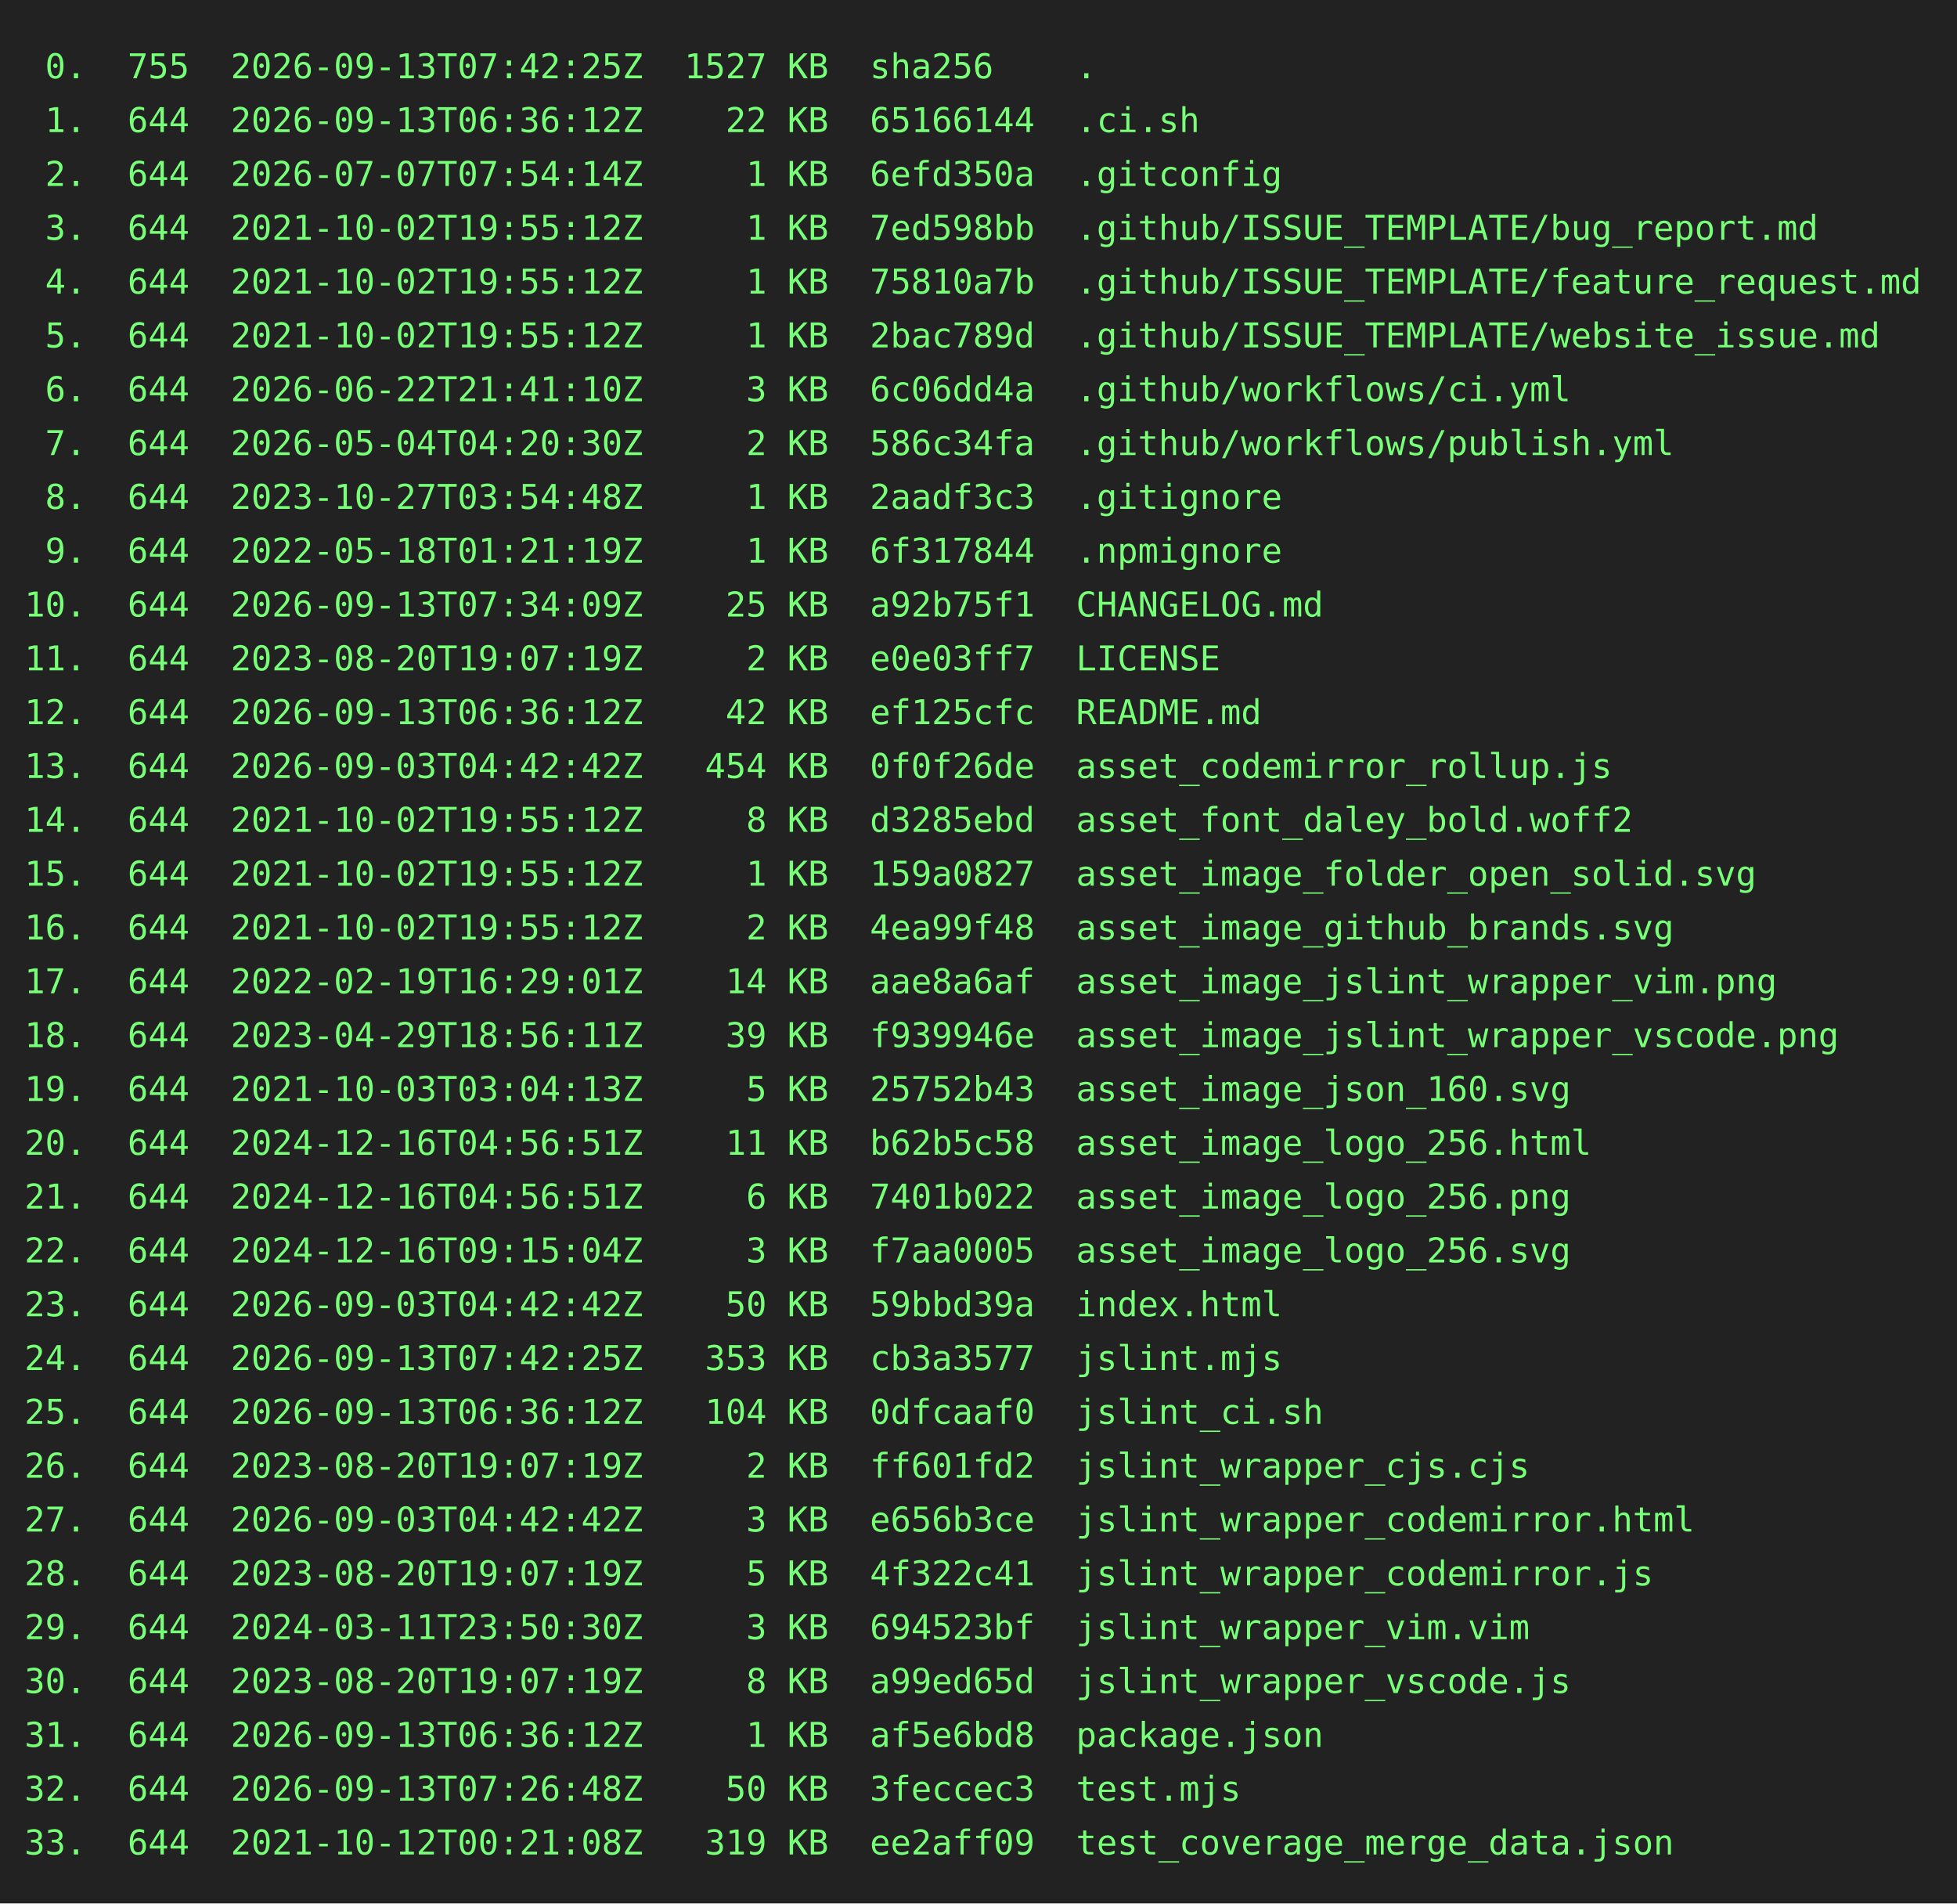
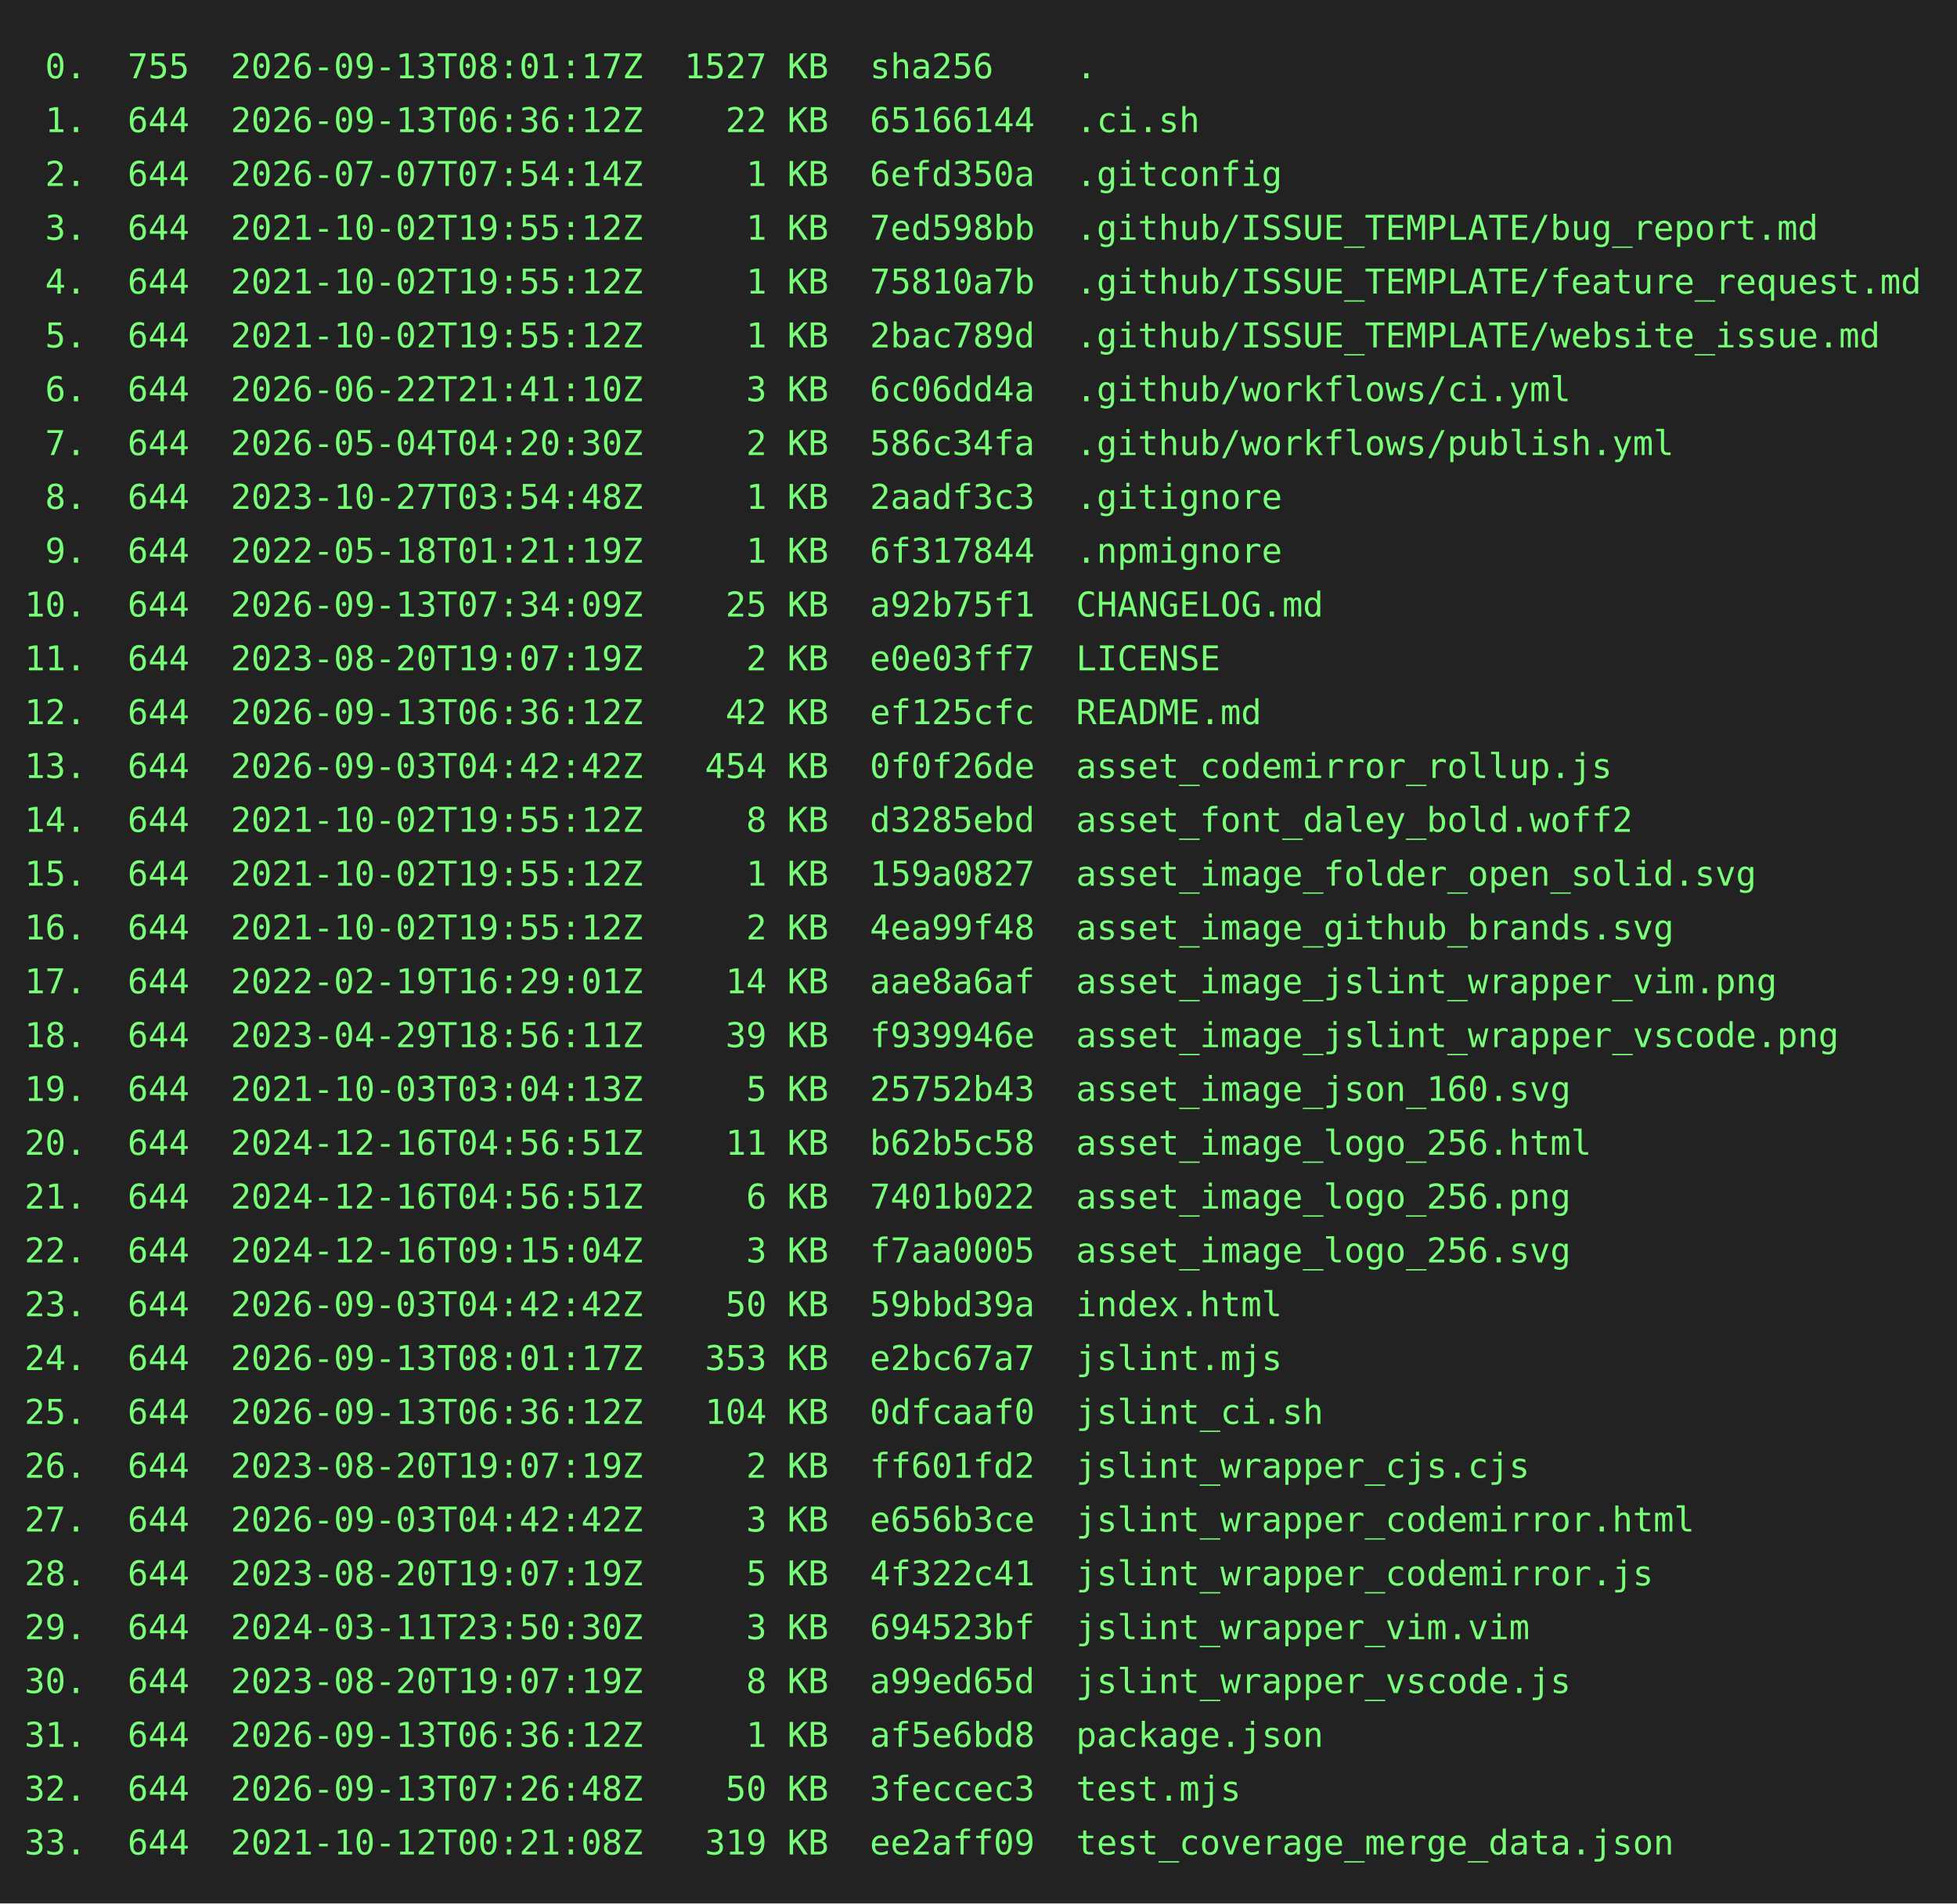
<svg xmlns="http://www.w3.org/2000/svg" height="778" width="800">
  <rect height="778" fill="#222" width="800" />
  <text fill="#7f7" font-family="consolas, menlo, monospace" font-size="14" xml:space="preserve">
-     <tspan lengthAdjust="spacingAndGlyphs" textLength="768" x="10" y="32"> 0.  755  2026-09-13T07:42:25Z  1527 KB  sha256    .                                             </tspan>
+     <tspan lengthAdjust="spacingAndGlyphs" textLength="768" x="10" y="32"> 0.  755  2026-09-13T08:01:17Z  1527 KB  sha256    .                                             </tspan>
    <tspan lengthAdjust="spacingAndGlyphs" textLength="768" x="10" y="54"> 1.  644  2026-09-13T06:36:12Z    22 KB  65166144  .ci.sh                                        </tspan>
    <tspan lengthAdjust="spacingAndGlyphs" textLength="768" x="10" y="76"> 2.  644  2026-07-07T07:54:14Z     1 KB  6efd350a  .gitconfig                                    </tspan>
    <tspan lengthAdjust="spacingAndGlyphs" textLength="768" x="10" y="98"> 3.  644  2021-10-02T19:55:12Z     1 KB  7ed598bb  .github/ISSUE_TEMPLATE/bug_report.md          </tspan>
    <tspan lengthAdjust="spacingAndGlyphs" textLength="768" x="10" y="120"> 4.  644  2021-10-02T19:55:12Z     1 KB  75810a7b  .github/ISSUE_TEMPLATE/feature_request.md     </tspan>
    <tspan lengthAdjust="spacingAndGlyphs" textLength="768" x="10" y="142"> 5.  644  2021-10-02T19:55:12Z     1 KB  2bac789d  .github/ISSUE_TEMPLATE/website_issue.md       </tspan>
    <tspan lengthAdjust="spacingAndGlyphs" textLength="768" x="10" y="164"> 6.  644  2026-06-22T21:41:10Z     3 KB  6c06dd4a  .github/workflows/ci.yml                      </tspan>
    <tspan lengthAdjust="spacingAndGlyphs" textLength="768" x="10" y="186"> 7.  644  2026-05-04T04:20:30Z     2 KB  586c34fa  .github/workflows/publish.yml                 </tspan>
    <tspan lengthAdjust="spacingAndGlyphs" textLength="768" x="10" y="208"> 8.  644  2023-10-27T03:54:48Z     1 KB  2aadf3c3  .gitignore                                    </tspan>
    <tspan lengthAdjust="spacingAndGlyphs" textLength="768" x="10" y="230"> 9.  644  2022-05-18T01:21:19Z     1 KB  6f317844  .npmignore                                    </tspan>
    <tspan lengthAdjust="spacingAndGlyphs" textLength="768" x="10" y="252">10.  644  2026-09-13T07:34:09Z    25 KB  a92b75f1  CHANGELOG.md                                  </tspan>
    <tspan lengthAdjust="spacingAndGlyphs" textLength="768" x="10" y="274">11.  644  2023-08-20T19:07:19Z     2 KB  e0e03ff7  LICENSE                                       </tspan>
    <tspan lengthAdjust="spacingAndGlyphs" textLength="768" x="10" y="296">12.  644  2026-09-13T06:36:12Z    42 KB  ef125cfc  README.md                                     </tspan>
    <tspan lengthAdjust="spacingAndGlyphs" textLength="768" x="10" y="318">13.  644  2026-09-03T04:42:42Z   454 KB  0f0f26de  asset_codemirror_rollup.js                    </tspan>
    <tspan lengthAdjust="spacingAndGlyphs" textLength="768" x="10" y="340">14.  644  2021-10-02T19:55:12Z     8 KB  d3285ebd  asset_font_daley_bold.woff2                   </tspan>
    <tspan lengthAdjust="spacingAndGlyphs" textLength="768" x="10" y="362">15.  644  2021-10-02T19:55:12Z     1 KB  159a0827  asset_image_folder_open_solid.svg             </tspan>
    <tspan lengthAdjust="spacingAndGlyphs" textLength="768" x="10" y="384">16.  644  2021-10-02T19:55:12Z     2 KB  4ea99f48  asset_image_github_brands.svg                 </tspan>
    <tspan lengthAdjust="spacingAndGlyphs" textLength="768" x="10" y="406">17.  644  2022-02-19T16:29:01Z    14 KB  aae8a6af  asset_image_jslint_wrapper_vim.png            </tspan>
    <tspan lengthAdjust="spacingAndGlyphs" textLength="768" x="10" y="428">18.  644  2023-04-29T18:56:11Z    39 KB  f939946e  asset_image_jslint_wrapper_vscode.png         </tspan>
    <tspan lengthAdjust="spacingAndGlyphs" textLength="768" x="10" y="450">19.  644  2021-10-03T03:04:13Z     5 KB  25752b43  asset_image_json_160.svg                      </tspan>
    <tspan lengthAdjust="spacingAndGlyphs" textLength="768" x="10" y="472">20.  644  2024-12-16T04:56:51Z    11 KB  b62b5c58  asset_image_logo_256.html                     </tspan>
    <tspan lengthAdjust="spacingAndGlyphs" textLength="768" x="10" y="494">21.  644  2024-12-16T04:56:51Z     6 KB  7401b022  asset_image_logo_256.png                      </tspan>
    <tspan lengthAdjust="spacingAndGlyphs" textLength="768" x="10" y="516">22.  644  2024-12-16T09:15:04Z     3 KB  f7aa0005  asset_image_logo_256.svg                      </tspan>
    <tspan lengthAdjust="spacingAndGlyphs" textLength="768" x="10" y="538">23.  644  2026-09-03T04:42:42Z    50 KB  59bbd39a  index.html                                    </tspan>
-     <tspan lengthAdjust="spacingAndGlyphs" textLength="768" x="10" y="560">24.  644  2026-09-13T07:42:25Z   353 KB  cb3a3577  jslint.mjs                                    </tspan>
+     <tspan lengthAdjust="spacingAndGlyphs" textLength="768" x="10" y="560">24.  644  2026-09-13T08:01:17Z   353 KB  e2bc67a7  jslint.mjs                                    </tspan>
    <tspan lengthAdjust="spacingAndGlyphs" textLength="768" x="10" y="582">25.  644  2026-09-13T06:36:12Z   104 KB  0dfcaaf0  jslint_ci.sh                                  </tspan>
    <tspan lengthAdjust="spacingAndGlyphs" textLength="768" x="10" y="604">26.  644  2023-08-20T19:07:19Z     2 KB  ff601fd2  jslint_wrapper_cjs.cjs                        </tspan>
    <tspan lengthAdjust="spacingAndGlyphs" textLength="768" x="10" y="626">27.  644  2026-09-03T04:42:42Z     3 KB  e656b3ce  jslint_wrapper_codemirror.html                </tspan>
    <tspan lengthAdjust="spacingAndGlyphs" textLength="768" x="10" y="648">28.  644  2023-08-20T19:07:19Z     5 KB  4f322c41  jslint_wrapper_codemirror.js                  </tspan>
    <tspan lengthAdjust="spacingAndGlyphs" textLength="768" x="10" y="670">29.  644  2024-03-11T23:50:30Z     3 KB  694523bf  jslint_wrapper_vim.vim                        </tspan>
    <tspan lengthAdjust="spacingAndGlyphs" textLength="768" x="10" y="692">30.  644  2023-08-20T19:07:19Z     8 KB  a99ed65d  jslint_wrapper_vscode.js                      </tspan>
    <tspan lengthAdjust="spacingAndGlyphs" textLength="768" x="10" y="714">31.  644  2026-09-13T06:36:12Z     1 KB  af5e6bd8  package.json                                  </tspan>
    <tspan lengthAdjust="spacingAndGlyphs" textLength="768" x="10" y="736">32.  644  2026-09-13T07:26:48Z    50 KB  3feccec3  test.mjs                                      </tspan>
    <tspan lengthAdjust="spacingAndGlyphs" textLength="768" x="10" y="758">33.  644  2021-10-12T00:21:08Z   319 KB  ee2aff09  test_coverage_merge_data.json                 </tspan>
  </text>
</svg>
